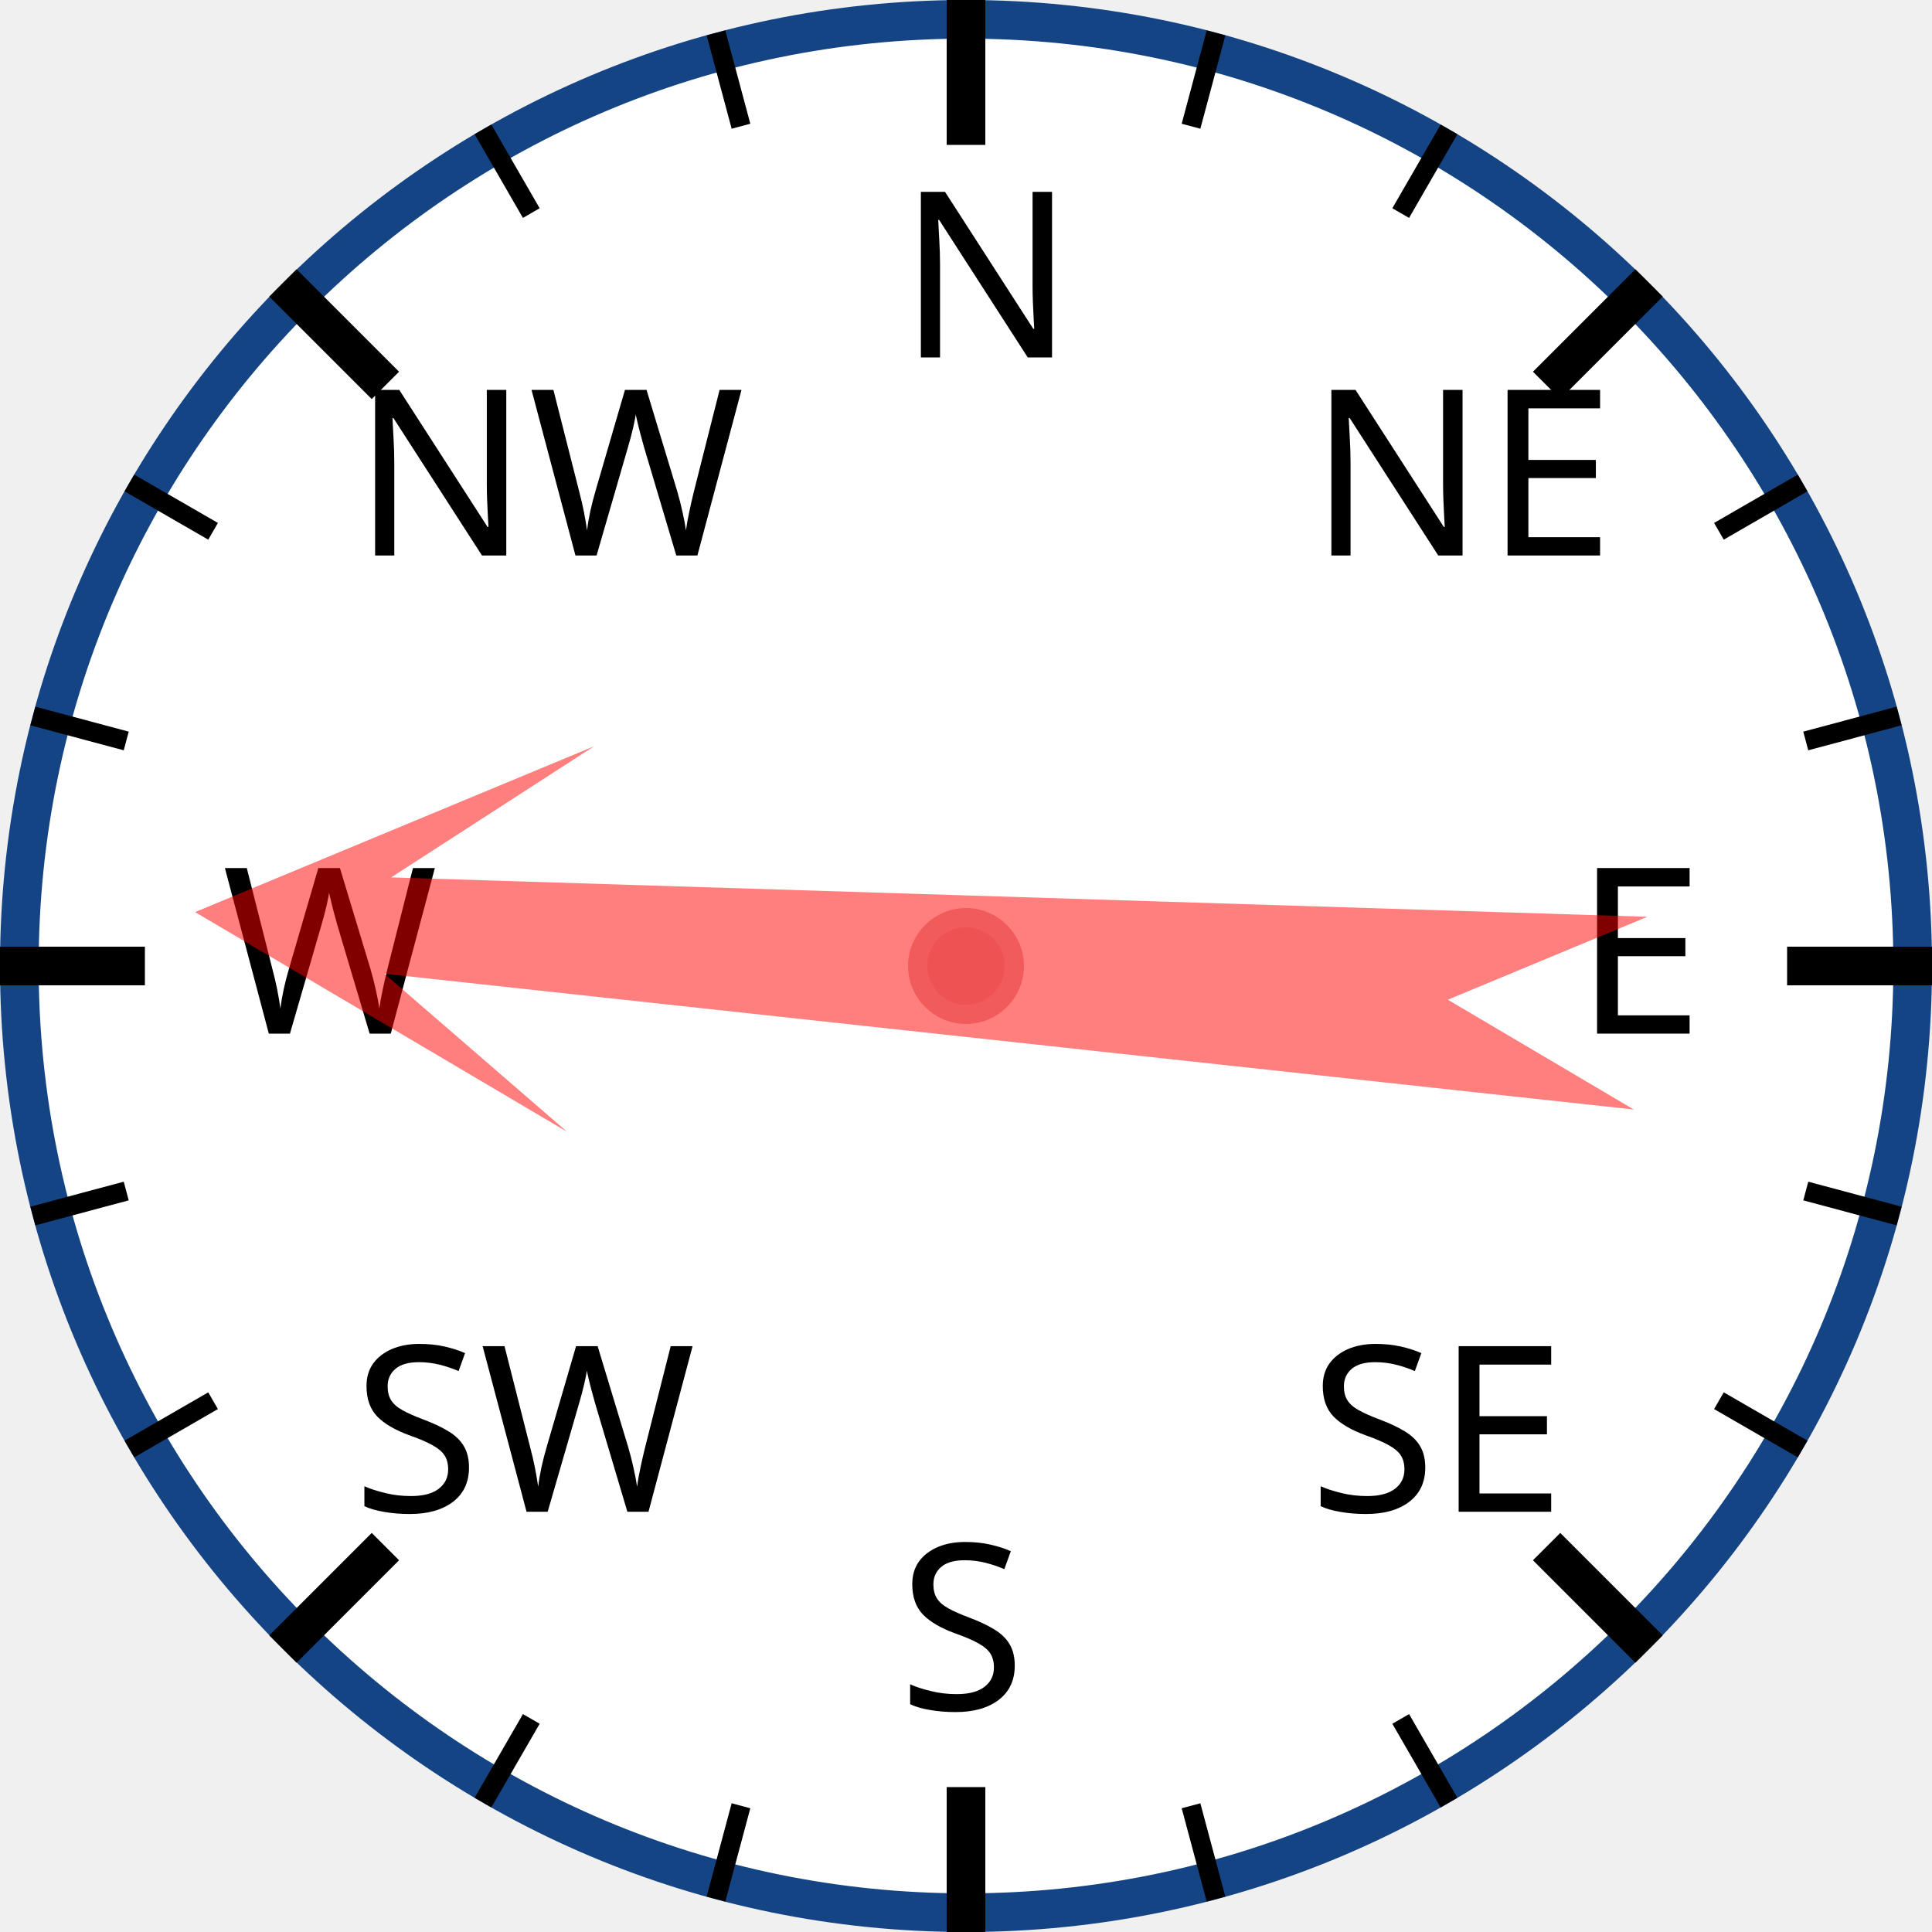
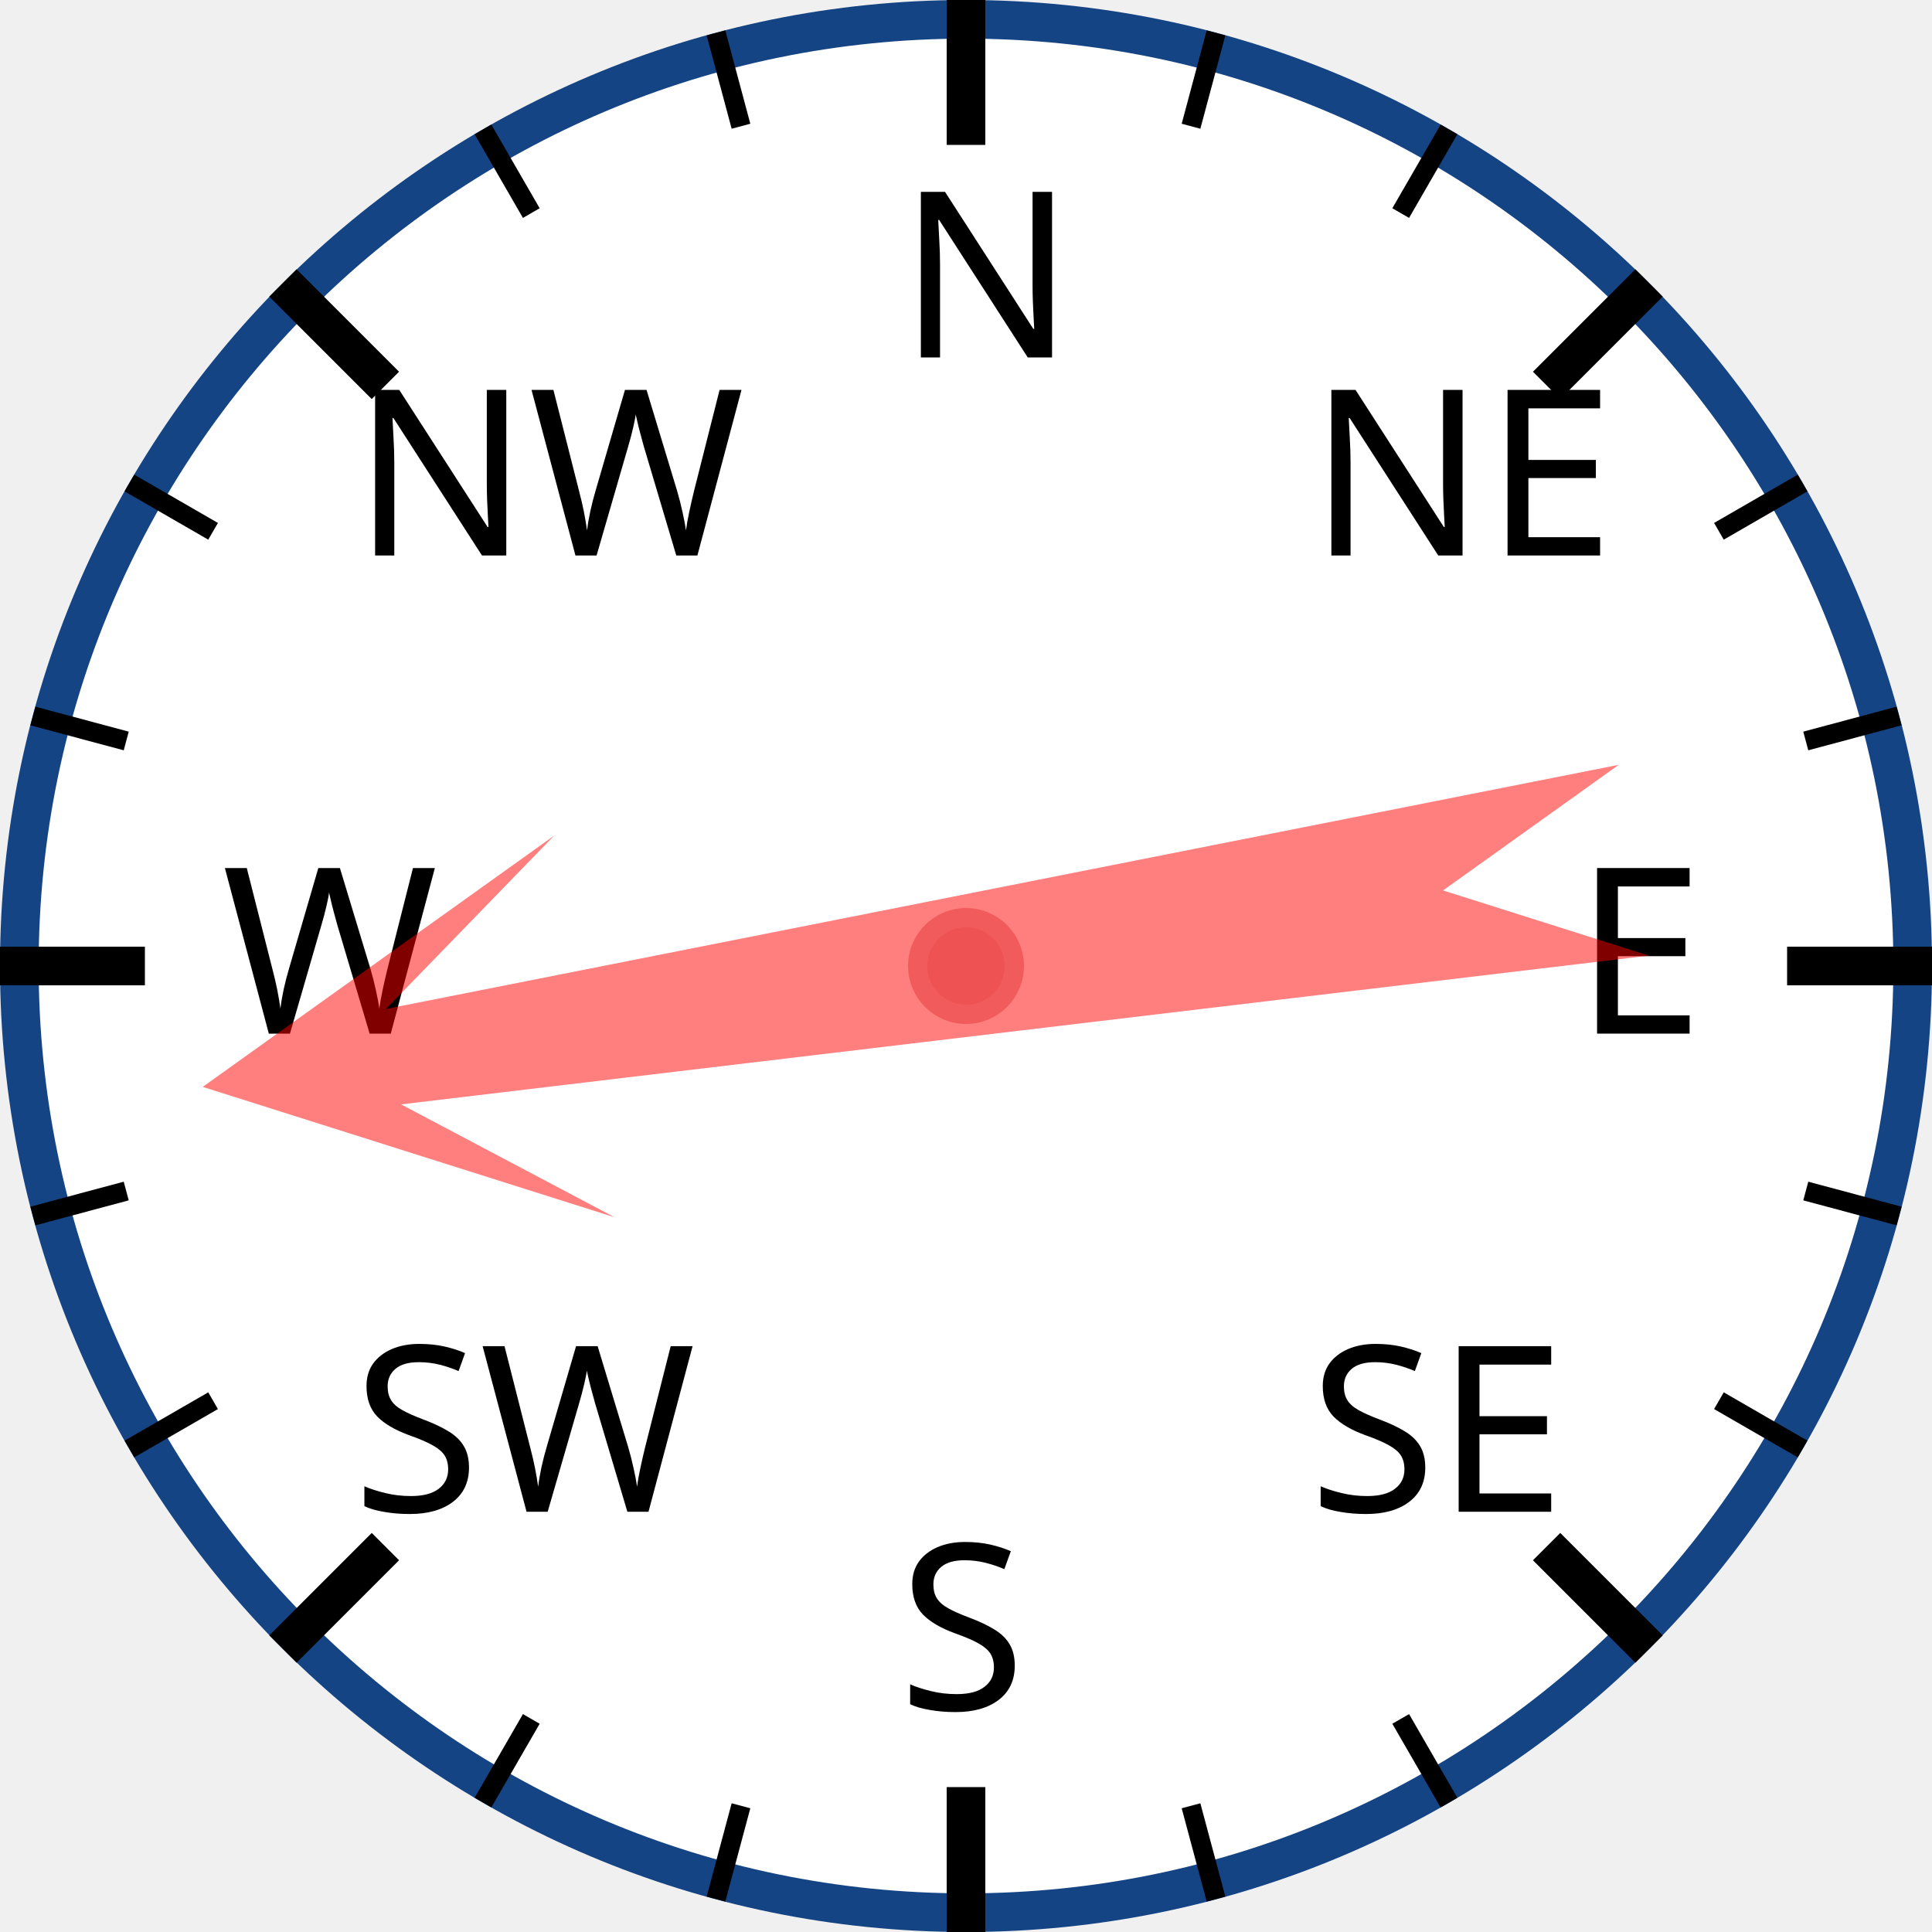
<svg xmlns="http://www.w3.org/2000/svg" width="120px" height="120px" viewBox="0 0 200 200">
  <circle cx="100" cy="100" r="98" style="fill: white; stroke: #154485; stroke-width: 4;" />
  <text x="93.0" y="37.0" style="font-family: sans-serif; font-size: 18pt;">N</text>
  <line x1="100.0" y1="0.0" x2="100.0" y2="15.0" style="stroke: black; stroke-width: 4;" />
  <line x1="74.118" y1="3.407" x2="76.706" y2="13.067" style="stroke: black; stroke-width: 2;" />
  <line x1="50" y1="13.397" x2="55" y2="22.058" style="stroke: black; stroke-width: 2;" />
  <text x="36.503" y="57.503" style="font-family: sans-serif; font-size: 18pt;">NW</text>
  <line x1="29.289" y1="29.289" x2="39.896" y2="39.896" style="stroke: black; stroke-width: 4;" />
  <line x1="13.397" y1="50" x2="22.058" y2="55" style="stroke: black; stroke-width: 2;" />
  <line x1="3.407" y1="74.118" x2="13.067" y2="76.706" style="stroke: black; stroke-width: 2;" />
  <text x="23.0" y="107.0" style="font-family: sans-serif; font-size: 18pt;">W</text>
  <line x1="0.0" y1="100.0" x2="15.0" y2="100.0" style="stroke: black; stroke-width: 4;" />
  <line x1="3.407" y1="125.882" x2="13.067" y2="123.294" style="stroke: black; stroke-width: 2;" />
  <line x1="13.397" y1="150" x2="22.058" y2="145" style="stroke: black; stroke-width: 2;" />
  <text x="36.503" y="156.497" style="font-family: sans-serif; font-size: 18pt;">SW</text>
  <line x1="29.289" y1="170.711" x2="39.896" y2="160.104" style="stroke: black; stroke-width: 4;" />
  <line x1="50" y1="186.603" x2="55" y2="177.942" style="stroke: black; stroke-width: 2;" />
  <line x1="74.118" y1="196.593" x2="76.706" y2="186.933" style="stroke: black; stroke-width: 2;" />
  <text x="93" y="177.0" style="font-family: sans-serif; font-size: 18pt;">S</text>
  <line x1="100" y1="200.0" x2="100" y2="185.0" style="stroke: black; stroke-width: 4;" />
  <line x1="125.882" y1="196.593" x2="123.294" y2="186.933" style="stroke: black; stroke-width: 2;" />
  <line x1="150.0" y1="186.603" x2="145.0" y2="177.942" style="stroke: black; stroke-width: 2;" />
  <text x="135.497" y="156.497" style="font-family: sans-serif; font-size: 18pt;">SE</text>
  <line x1="170.711" y1="170.711" x2="160.104" y2="160.104" style="stroke: black; stroke-width: 4;" />
  <line x1="186.603" y1="150" x2="177.942" y2="145" style="stroke: black; stroke-width: 2;" />
  <line x1="196.593" y1="125.882" x2="186.933" y2="123.294" style="stroke: black; stroke-width: 2;" />
  <text x="163.0" y="107" style="font-family: sans-serif; font-size: 18pt;">E</text>
  <line x1="200.0" y1="100" x2="185.0" y2="100" style="stroke: black; stroke-width: 4;" />
  <line x1="196.593" y1="74.118" x2="186.933" y2="76.706" style="stroke: black; stroke-width: 2;" />
  <line x1="186.603" y1="50" x2="177.942" y2="55" style="stroke: black; stroke-width: 2;" />
  <text x="135.497" y="57.503" style="font-family: sans-serif; font-size: 18pt;">NE</text>
  <line x1="170.711" y1="29.289" x2="160.104" y2="39.896" style="stroke: black; stroke-width: 4;" />
  <line x1="150" y1="13.397" x2="145" y2="22.058" style="stroke: black; stroke-width: 2;" />
  <line x1="125.882" y1="3.407" x2="123.294" y2="13.067" style="stroke: black; stroke-width: 2;" />
-   <polygon points="100 20 120 60 105 40 110 170 100 150 90 170 95 40 80 60" style="fill: red; fill-opacity: 0.5;" transform="rotate(274,100,100)" />
+   <polygon points="100 20 120 60 105 40 110 170 100 150 90 170 95 40 80 60" style="fill: red; fill-opacity: 0.5;" transform="rotate(261,100,100)" />
  <circle cx="100" cy="100" r="5" style="fill: #EE5252; stroke: #F25B5B; stroke-width: 2;" />
</svg>
